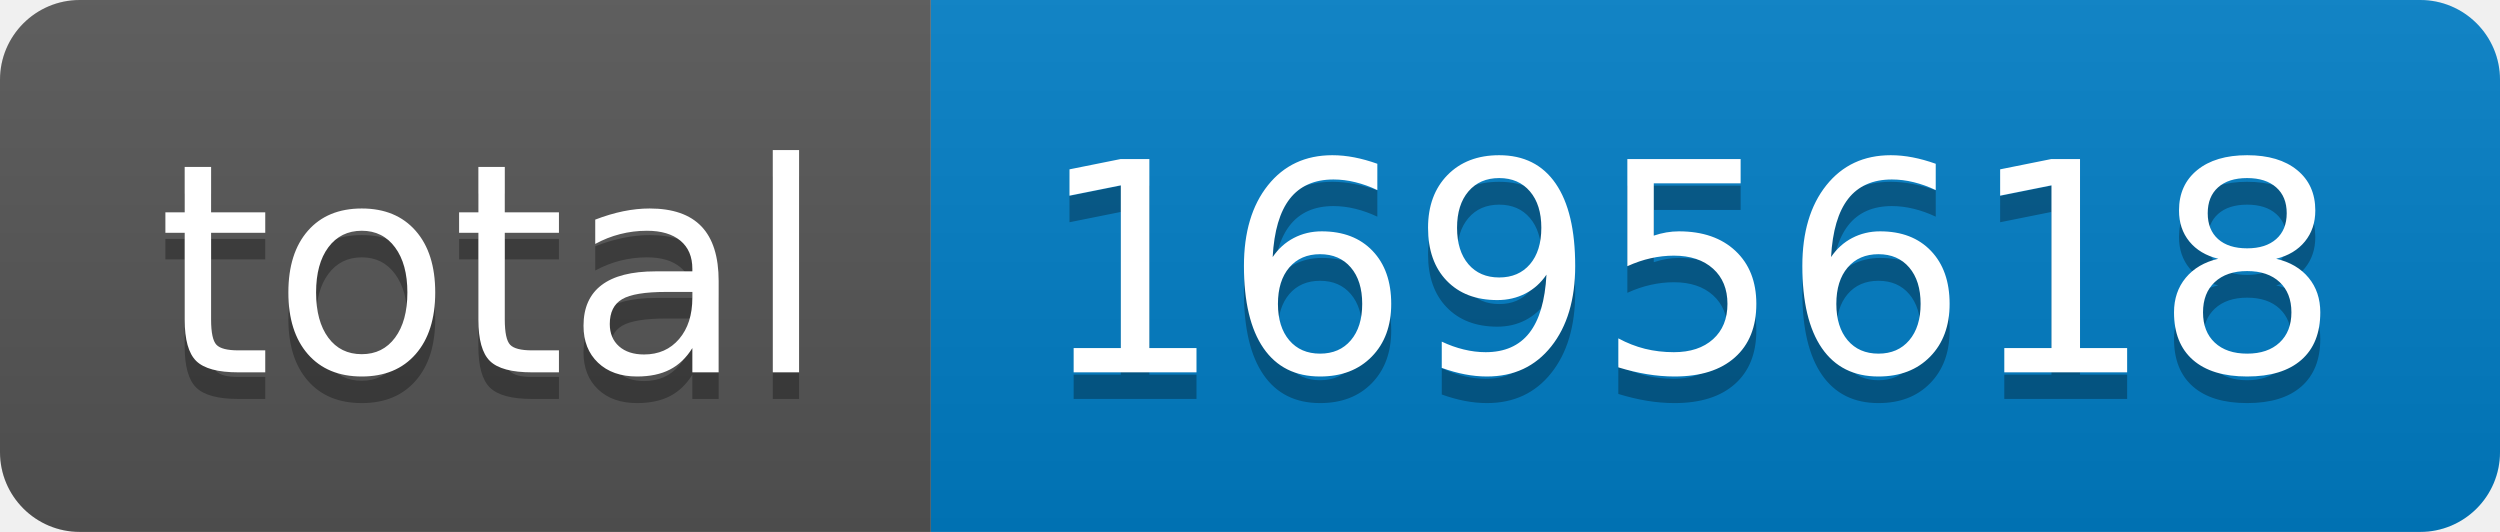
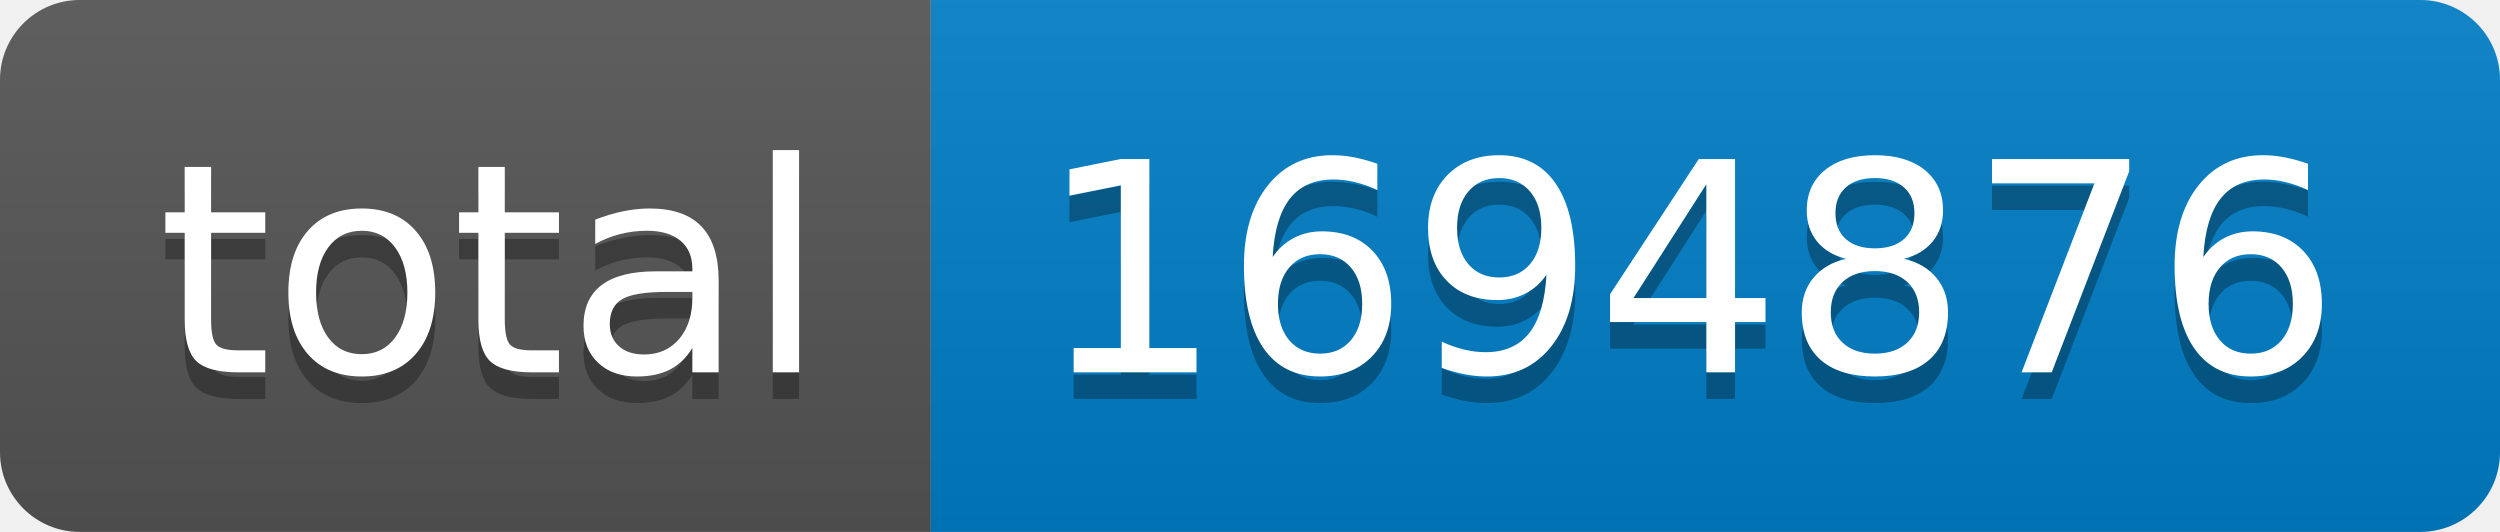
- <svg xmlns="http://www.w3.org/2000/svg" width="94" height="20" role="img" aria-label="total: 1695618">
+ <svg xmlns="http://www.w3.org/2000/svg" width="94" height="20" role="img" aria-label="total: 1694876">
  <linearGradient id="s" x2="0" y2="100%">
    <stop offset="0" stop-color="#bbb" stop-opacity=".1" />
    <stop offset="1" stop-opacity=".1" />
  </linearGradient>
  <clipPath id="r">
    <rect width="94" height="20" rx="3" fill="#fff" />
  </clipPath>
  <g clip-path="url(#r)">
    <rect width="35" height="20" fill="#555" />
    <rect x="35" width="59" height="20" fill="#007ec6" />
    <rect width="94" height="20" fill="url(#s)" />
  </g>
  <g fill="#fff" text-anchor="middle" font-family="Verdana,Geneva,DejaVu Sans,sans-serif" text-rendering="geometricPrecision" font-size="110">
    <text aria-hidden="true" x="185" y="150" fill="#010101" fill-opacity=".3" transform="scale(.1)" textLength="250">total</text>
    <text x="185" y="140" transform="scale(.1)" fill="#fff" textLength="250">total</text>
-     <text aria-hidden="true" x="635" y="150" fill="#010101" fill-opacity=".3" transform="scale(.1)" textLength="490">1695618</text>
-     <text x="635" y="140" transform="scale(.1)" fill="#fff" textLength="490">1695618</text>
+     <text aria-hidden="true" x="635" y="150" fill="#010101" fill-opacity=".3" transform="scale(.1)" textLength="490">1694876</text>
+     <text x="635" y="140" transform="scale(.1)" fill="#fff" textLength="490">1694876</text>
  </g>
</svg>
